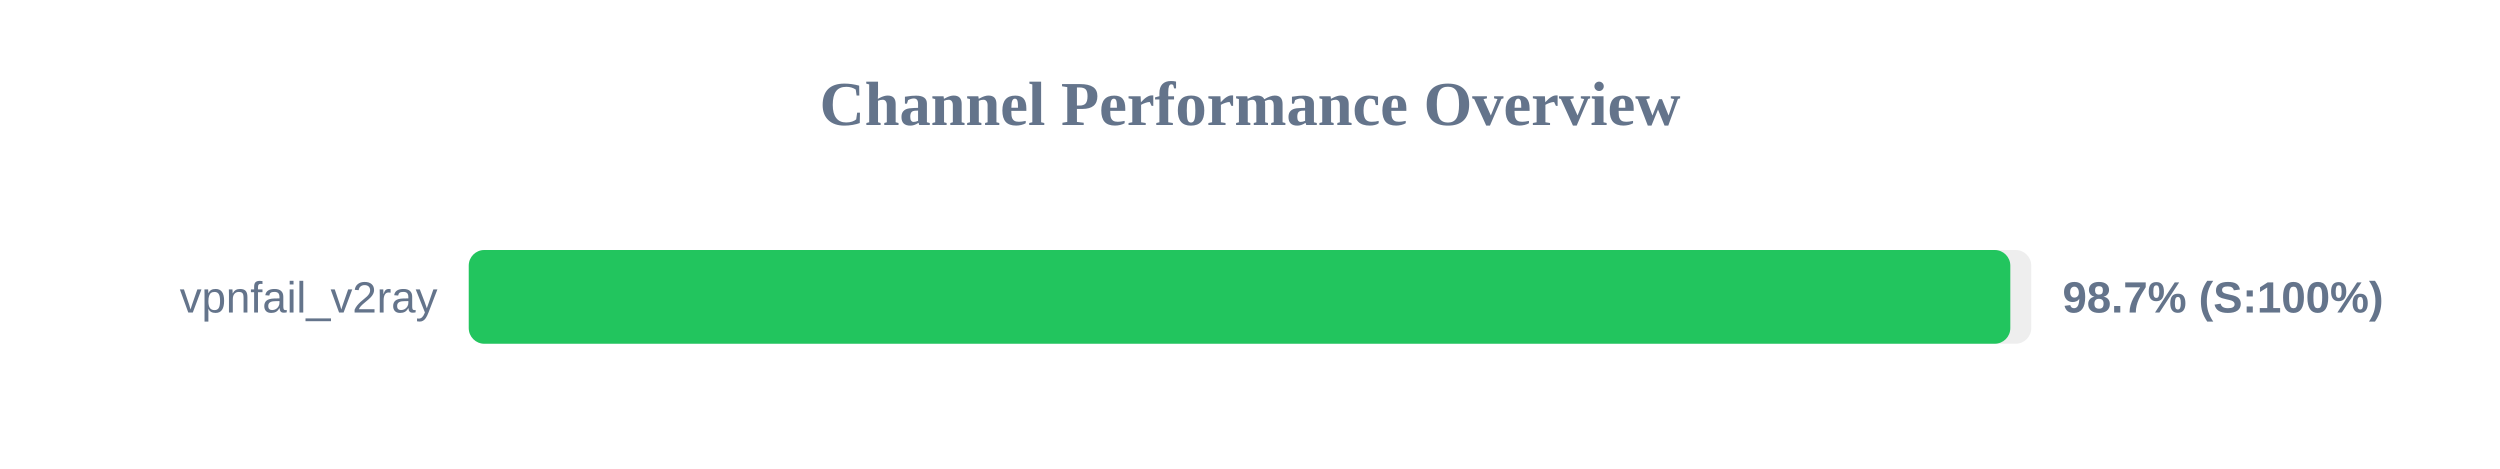
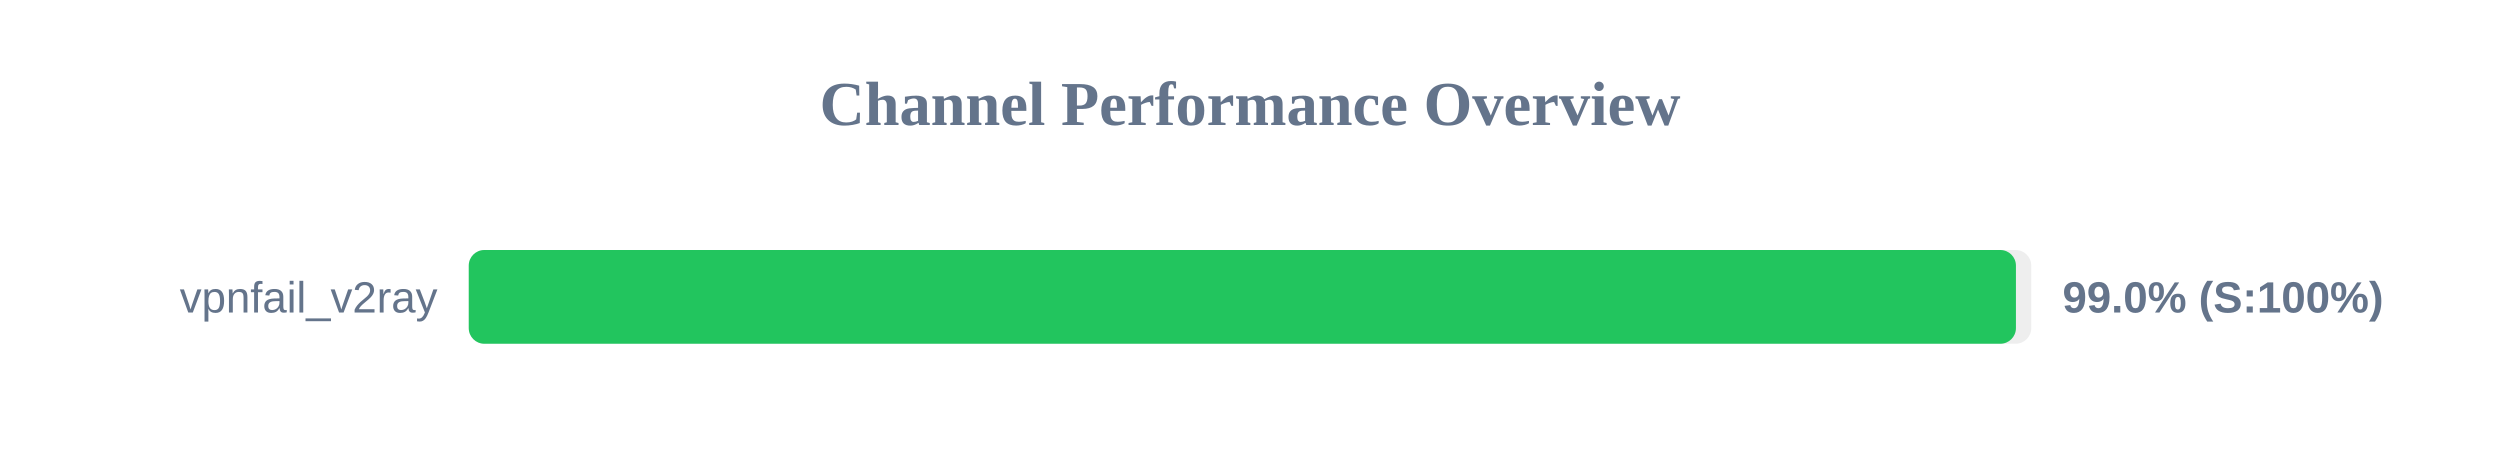
<svg xmlns="http://www.w3.org/2000/svg" width="800" height="150" version="1.1">
  <style>
        .row { font: 14px Arial; fill: #64748b; }
        .score { font: bold 14px Arial; fill: #64748b; }
    </style>
  <text x="400" y="40" text-anchor="middle" font-size="20px" font-weight="bold" fill="#64748b">Channel Performance Overview</text>
  <rect x="150" y="80" width="500" height="30" fill="#eee" rx="5" />
-   <rect x="150" y="80" width="493.3" height="30" fill="#22c55e" rx="5" />
+   <rect x="150" y="80" width="495.1" height="30" fill="#22c55e" rx="5" />
  <text x="140" y="100" text-anchor="end" class="row">vpnfail_v2ray</text>
-   <text x="660" y="100" text-anchor="start" class="score">98.7% (S:100%)</text>
+   <text x="660" y="100" text-anchor="start" class="score">99.0% (S:100%)</text>
</svg>
